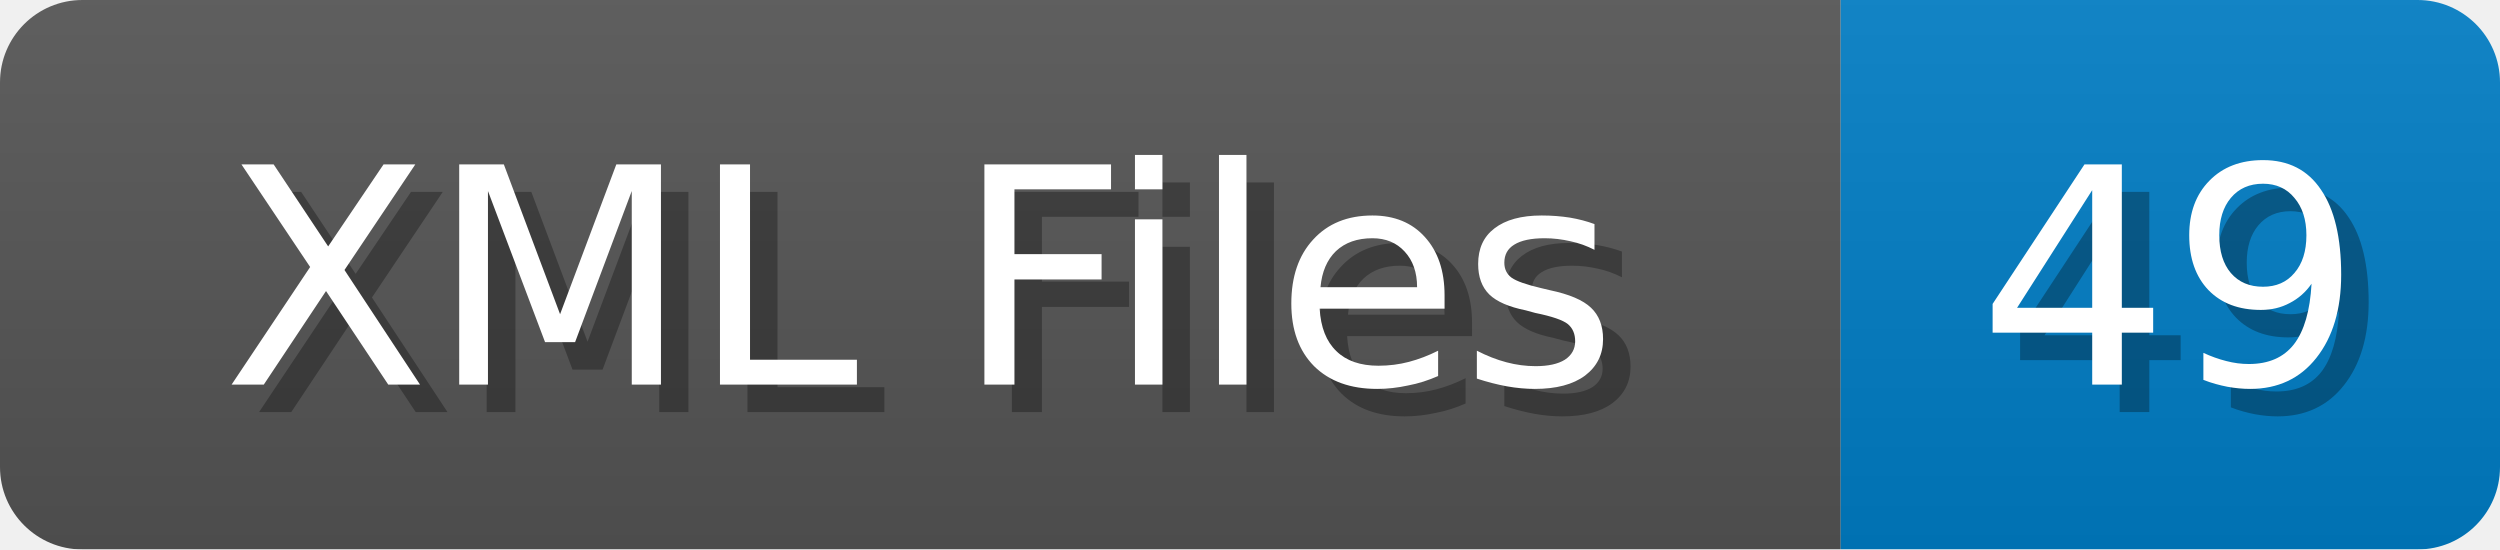
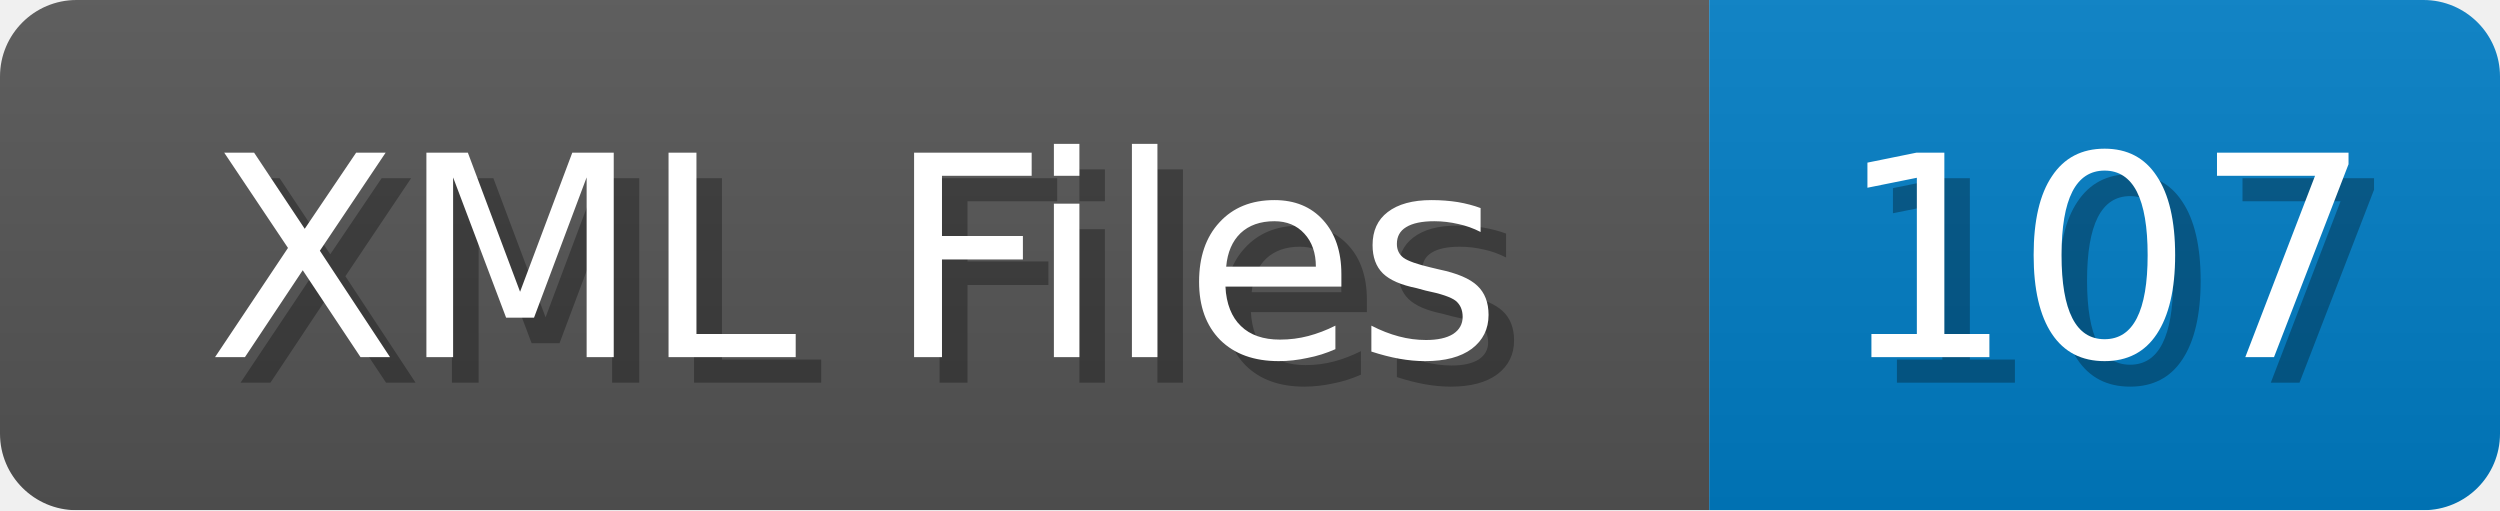
- <svg xmlns="http://www.w3.org/2000/svg" width="91" height="20">
+ <svg xmlns="http://www.w3.org/2000/svg" width="98" height="20">
  <linearGradient id="b" x2="0" y2="100%">
    <stop offset="0" stop-color="#bbb" stop-opacity=".1" />
    <stop offset="1" stop-opacity=".1" />
  </linearGradient>
  <mask id="anybadge_1">
-     <rect width="91" height="20" rx="3" fill="#fff" />
+     <rect width="98" height="20" rx="3" fill="#fff" />
  </mask>
  <g mask="url(#anybadge_1)">
    <path fill="#555" d="M0 0h67v20H0z" />
-     <path fill="#007ec6" d="M67 0h24v20H67z" />
-     <path fill="url(#b)" d="M0 0h91v20H0z" />
+     <path fill="#007ec6" d="M67 0h31v20H67z" />
+     <path fill="url(#b)" d="M0 0h98v20H0z" />
  </g>
  <g fill="#fff" text-anchor="middle" font-family="DejaVu Sans,Verdana,Geneva,sans-serif" font-size="11">
    <text x="34.5" y="15" fill="#010101" fill-opacity=".3">XML Files</text>
    <text x="33.5" y="14">XML Files</text>
  </g>
  <g fill="#fff" text-anchor="middle" font-family="DejaVu Sans,Verdana,Geneva,sans-serif" font-size="11">
-     <text x="80.0" y="15" fill="#010101" fill-opacity=".3">49</text>
-     <text x="79.0" y="14">49</text>
+     <text x="83.5" y="15" fill="#010101" fill-opacity=".3">107</text>
+     <text x="82.5" y="14">107</text>
  </g>
</svg>
